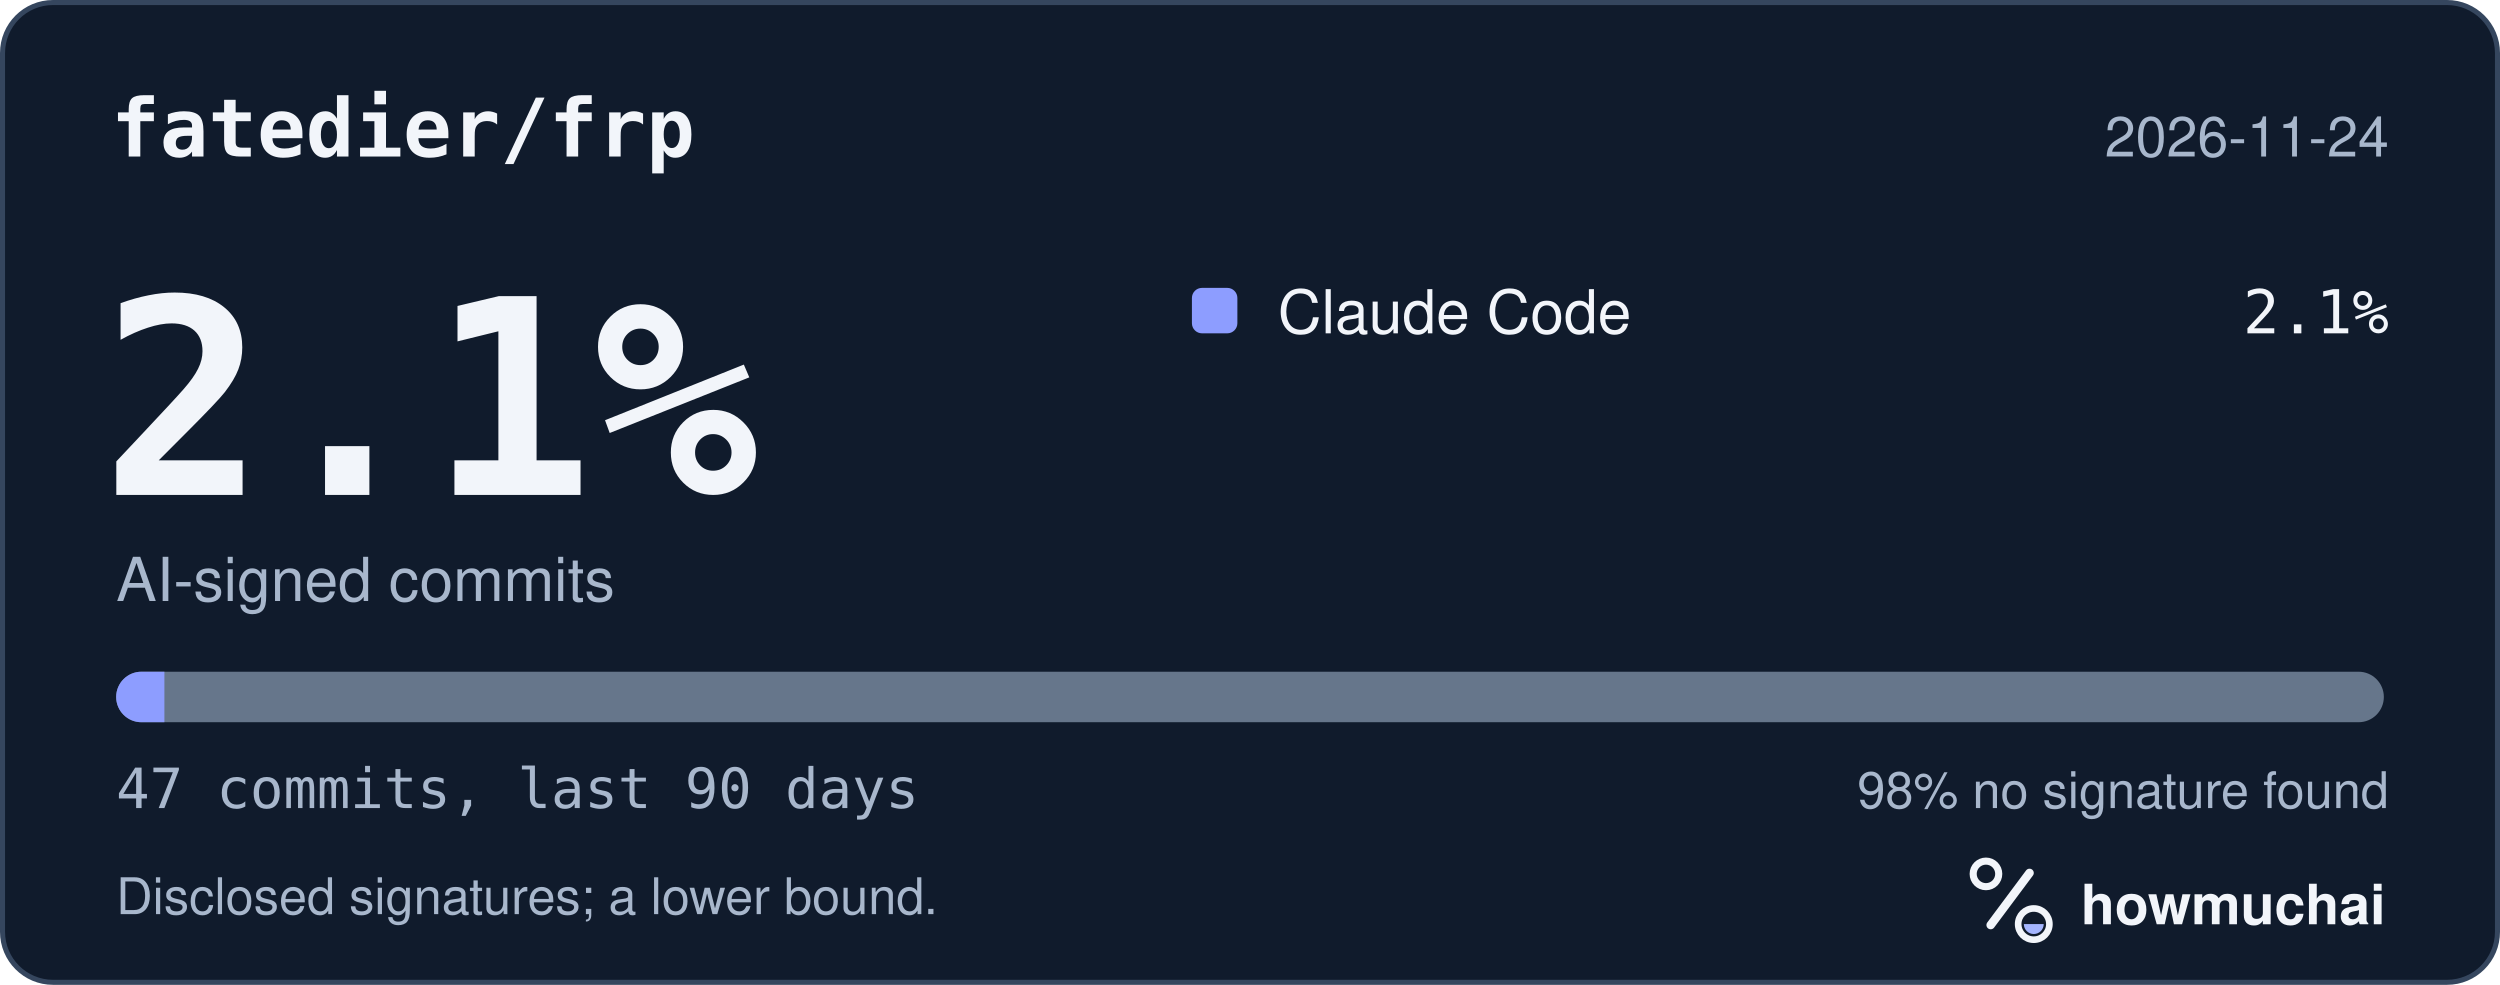
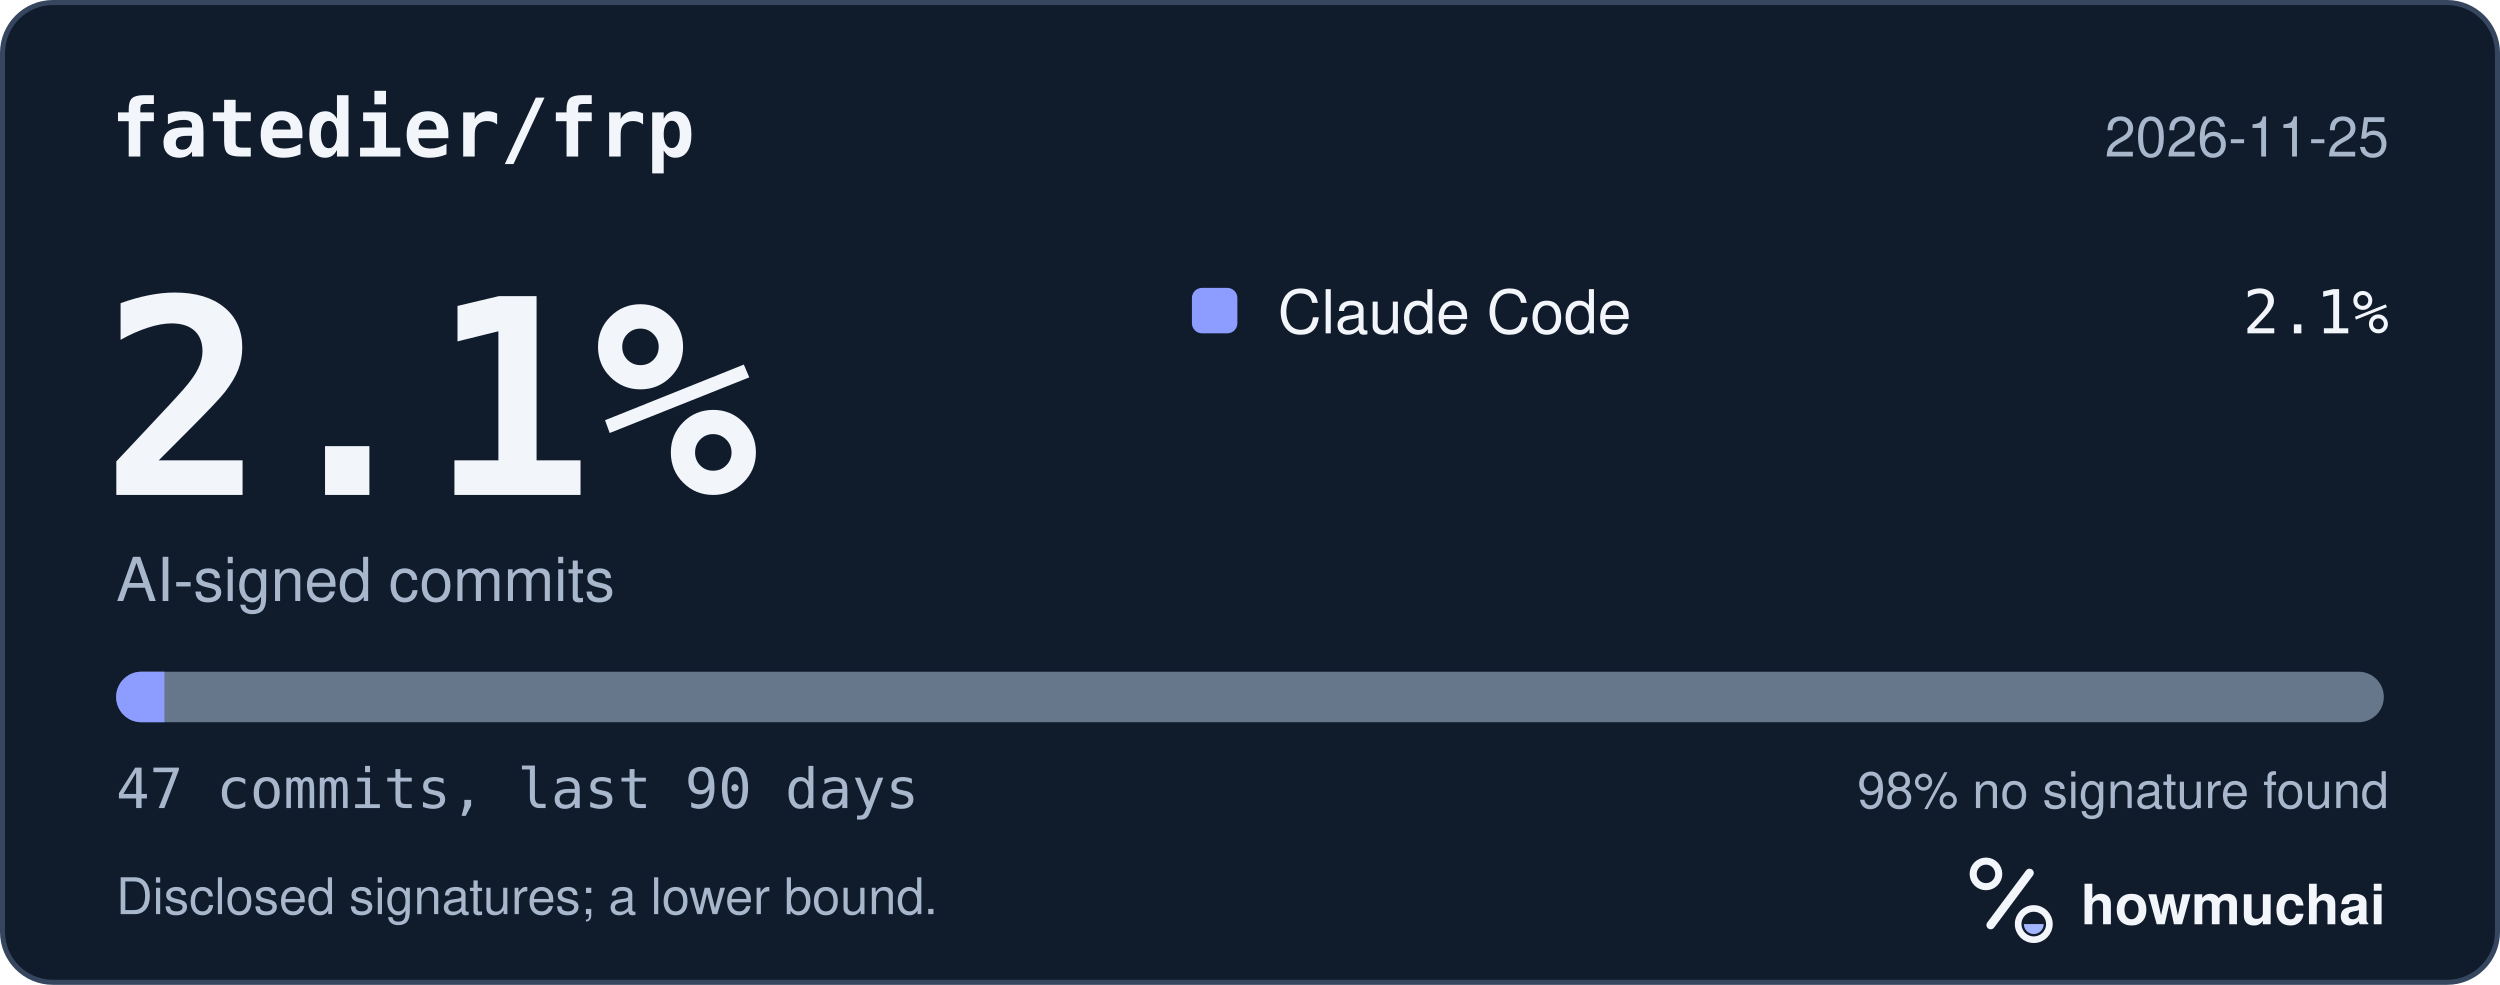
<svg xmlns="http://www.w3.org/2000/svg" width="495" height="195" viewBox="0 0 495 195" role="img" aria-labelledby="hm-t hm-d">
  <rect x="0.5" y="0.5" width="494" height="194" rx="10" fill="#101B2C" stroke="#35465E" />
  <text x="22" y="31" fill="#F2F5FA" font-family="ui-monospace, SF Mono, Menlo, Consolas, IBM Plex Mono, monospace" font-size="16" font-weight="600">fatedier/frp</text>
-   <text x="473" y="31" fill="#A8B7CC" font-family="-apple-system, BlinkMacSystemFont, Segoe UI, Helvetica, Arial, Fira Sans, sans-serif" font-size="11" text-anchor="end">2026-11-24</text>
+   <text x="473" y="31" fill="#A8B7CC" font-family="-apple-system, BlinkMacSystemFont, Segoe UI, Helvetica, Arial, Fira Sans, sans-serif" font-size="11" text-anchor="end">2026-11-25</text>
  <text x="20" y="98" fill="#F2F5FA" font-family="ui-monospace, SF Mono, Menlo, Consolas, IBM Plex Mono, monospace" font-size="54" font-weight="700">2.1%</text>
  <text x="23" y="119" fill="#A8B7CC" font-family="-apple-system, BlinkMacSystemFont, Segoe UI, Helvetica, Arial, Fira Sans, sans-serif" font-size="12">AI-signed commits</text>
  <rect x="236" y="57" width="9" height="9" rx="2" fill="#8D9DFF" />
  <text x="253" y="66" fill="#F2F5FA" font-family="-apple-system, BlinkMacSystemFont, Segoe UI, Helvetica, Arial, Fira Sans, sans-serif" font-size="12">Claude Code</text>
  <text x="473" y="66" fill="#F2F5FA" font-family="ui-monospace, SF Mono, Menlo, Consolas, IBM Plex Mono, monospace" font-size="12" text-anchor="end">2.1%</text>
  <defs>
    <clipPath id="hm-bar">
      <rect x="23" y="133" width="449" height="10" rx="5" />
    </clipPath>
  </defs>
  <rect x="23" y="133" width="449" height="10" rx="5" fill="#66768B" />
  <g clip-path="url(#hm-bar)">
    <rect x="23.00" y="133" width="9.55" height="10" fill="#8D9DFF" />
  </g>
  <text x="23" y="160" fill="#A8B7CC" font-family="ui-monospace, SF Mono, Menlo, Consolas, IBM Plex Mono, monospace" font-size="11">47 commits, last 90 days</text>
  <text x="473" y="160" fill="#A8B7CC" font-family="-apple-system, BlinkMacSystemFont, Segoe UI, Helvetica, Arial, Fira Sans, sans-serif" font-size="10" text-anchor="end">98% no signature found</text>
  <text x="23" y="181" fill="#A8B7CC" font-family="-apple-system, BlinkMacSystemFont, Segoe UI, Helvetica, Arial, Fira Sans, sans-serif" font-size="10">Disclosed signatures; a lower bound.</text>
  <g transform="translate(386 166) scale(0.046875)">
    <circle cx="154" cy="150" r="54" fill="none" stroke="#F2F5FA" stroke-width="30" />
    <path d="M174 366 338 146" fill="none" stroke="#F2F5FA" stroke-width="36" stroke-linecap="round" />
    <circle cx="356" cy="362" r="66" fill="none" stroke="#F2F5FA" stroke-width="28" />
    <path d="M314 362a42 42 0 0 0 84 0Z" fill="#A4B5FF" />
  </g>
  <text x="412" y="183" fill="#F2F5FA" font-family="-apple-system, BlinkMacSystemFont, Segoe UI, Helvetica, Arial, Fira Sans, sans-serif" font-size="11" font-weight="650">howmuchai</text>
</svg>
